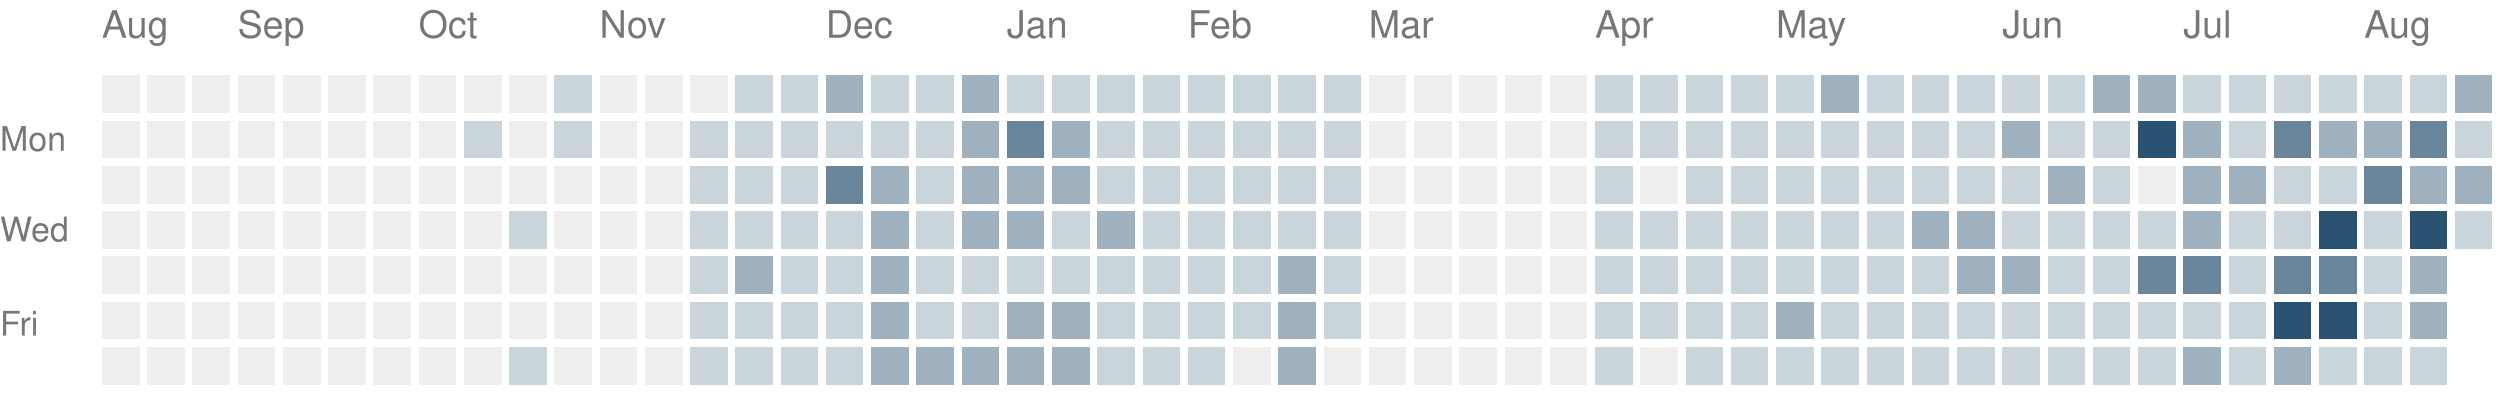
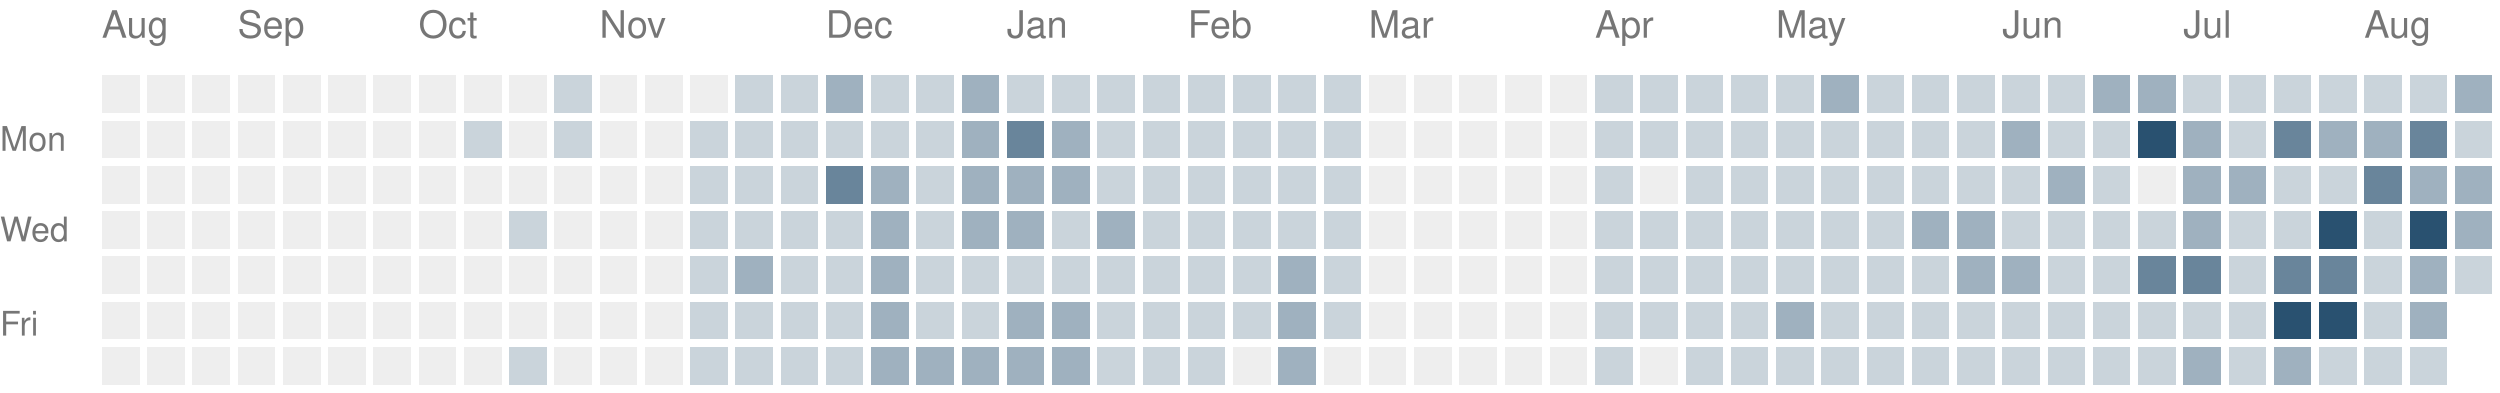
<svg xmlns="http://www.w3.org/2000/svg" version="1.1" width="663" height="104">
  <rect style="fill:#eeeeee;shape-rendering:crispedges" data-score="0" data-date="2025-08-17" x="27" y="20" width="10" height="10" />
  <rect style="fill:#eeeeee;shape-rendering:crispedges" data-score="0" data-date="2025-08-24" x="39" y="20" width="10" height="10" />
  <rect style="fill:#eeeeee;shape-rendering:crispedges" data-score="0" data-date="2025-08-31" x="51" y="20" width="10" height="10" />
  <rect style="fill:#eeeeee;shape-rendering:crispedges" data-score="0" data-date="2025-09-07" x="63" y="20" width="10" height="10" />
  <rect style="fill:#eeeeee;shape-rendering:crispedges" data-score="0" data-date="2025-09-14" x="75" y="20" width="10" height="10" />
  <rect style="fill:#eeeeee;shape-rendering:crispedges" data-score="0" data-date="2025-09-21" x="87" y="20" width="10" height="10" />
  <rect style="fill:#eeeeee;shape-rendering:crispedges" data-score="0" data-date="2025-09-28" x="99" y="20" width="10" height="10" />
  <rect style="fill:#eeeeee;shape-rendering:crispedges" data-score="0" data-date="2025-10-05" x="111" y="20" width="10" height="10" />
  <rect style="fill:#eeeeee;shape-rendering:crispedges" data-score="0" data-date="2025-10-12" x="123" y="20" width="10" height="10" />
  <rect style="fill:#eeeeee;shape-rendering:crispedges" data-score="0" data-date="2025-10-19" x="135" y="20" width="10" height="10" />
  <rect style="fill:#cad4db;shape-rendering:crispedges" data-score="1" data-date="2025-10-26" x="147" y="20" width="10" height="10" />
  <rect style="fill:#eeeeee;shape-rendering:crispedges" data-score="0" data-date="2025-11-02" x="159" y="20" width="10" height="10" />
  <rect style="fill:#eeeeee;shape-rendering:crispedges" data-score="0" data-date="2025-11-09" x="171" y="20" width="10" height="10" />
  <rect style="fill:#eeeeee;shape-rendering:crispedges" data-score="0" data-date="2025-11-16" x="183" y="20" width="10" height="10" />
  <rect style="fill:#cad4db;shape-rendering:crispedges" data-score="1" data-date="2025-11-23" x="195" y="20" width="10" height="10" />
  <rect style="fill:#cad4db;shape-rendering:crispedges" data-score="1" data-date="2025-11-30" x="207" y="20" width="10" height="10" />
  <rect style="fill:#9fb1bf;shape-rendering:crispedges" data-score="2" data-date="2025-12-07" x="219" y="20" width="10" height="10" />
  <rect style="fill:#cad4db;shape-rendering:crispedges" data-score="1" data-date="2025-12-14" x="231" y="20" width="10" height="10" />
  <rect style="fill:#cad4db;shape-rendering:crispedges" data-score="1" data-date="2025-12-21" x="243" y="20" width="10" height="10" />
  <rect style="fill:#9fb1bf;shape-rendering:crispedges" data-score="2" data-date="2025-12-28" x="255" y="20" width="10" height="10" />
  <rect style="fill:#cad4db;shape-rendering:crispedges" data-score="1" data-date="2026-01-04" x="267" y="20" width="10" height="10" />
  <rect style="fill:#cad4db;shape-rendering:crispedges" data-score="1" data-date="2026-01-11" x="279" y="20" width="10" height="10" />
  <rect style="fill:#cad4db;shape-rendering:crispedges" data-score="1" data-date="2026-01-18" x="291" y="20" width="10" height="10" />
  <rect style="fill:#cad4db;shape-rendering:crispedges" data-score="1" data-date="2026-01-25" x="303" y="20" width="10" height="10" />
  <rect style="fill:#cad4db;shape-rendering:crispedges" data-score="1" data-date="2026-02-01" x="315" y="20" width="10" height="10" />
  <rect style="fill:#cad4db;shape-rendering:crispedges" data-score="1" data-date="2026-02-08" x="327" y="20" width="10" height="10" />
  <rect style="fill:#cad4db;shape-rendering:crispedges" data-score="1" data-date="2026-02-15" x="339" y="20" width="10" height="10" />
  <rect style="fill:#cad4db;shape-rendering:crispedges" data-score="1" data-date="2026-02-22" x="351" y="20" width="10" height="10" />
  <rect style="fill:#eeeeee;shape-rendering:crispedges" data-score="0" data-date="2026-03-01" x="363" y="20" width="10" height="10" />
  <rect style="fill:#eeeeee;shape-rendering:crispedges" data-score="0" data-date="2026-03-08" x="375" y="20" width="10" height="10" />
  <rect style="fill:#eeeeee;shape-rendering:crispedges" data-score="0" data-date="2026-03-15" x="387" y="20" width="10" height="10" />
  <rect style="fill:#eeeeee;shape-rendering:crispedges" data-score="0" data-date="2026-03-22" x="399" y="20" width="10" height="10" />
  <rect style="fill:#eeeeee;shape-rendering:crispedges" data-score="0" data-date="2026-03-29" x="411" y="20" width="10" height="10" />
  <rect style="fill:#cad4db;shape-rendering:crispedges" data-score="1" data-date="2026-04-05" x="423" y="20" width="10" height="10" />
  <rect style="fill:#cad4db;shape-rendering:crispedges" data-score="1" data-date="2026-04-12" x="435" y="20" width="10" height="10" />
  <rect style="fill:#cad4db;shape-rendering:crispedges" data-score="1" data-date="2026-04-19" x="447" y="20" width="10" height="10" />
  <rect style="fill:#cad4db;shape-rendering:crispedges" data-score="1" data-date="2026-04-26" x="459" y="20" width="10" height="10" />
  <rect style="fill:#cad4db;shape-rendering:crispedges" data-score="1" data-date="2026-05-03" x="471" y="20" width="10" height="10" />
  <rect style="fill:#9fb1bf;shape-rendering:crispedges" data-score="2" data-date="2026-05-10" x="483" y="20" width="10" height="10" />
  <rect style="fill:#cad4db;shape-rendering:crispedges" data-score="1" data-date="2026-05-17" x="495" y="20" width="10" height="10" />
  <rect style="fill:#cad4db;shape-rendering:crispedges" data-score="1" data-date="2026-05-24" x="507" y="20" width="10" height="10" />
  <rect style="fill:#cad4db;shape-rendering:crispedges" data-score="1" data-date="2026-05-31" x="519" y="20" width="10" height="10" />
  <rect style="fill:#cad4db;shape-rendering:crispedges" data-score="1" data-date="2026-06-07" x="531" y="20" width="10" height="10" />
  <rect style="fill:#cad4db;shape-rendering:crispedges" data-score="1" data-date="2026-06-14" x="543" y="20" width="10" height="10" />
  <rect style="fill:#9fb1bf;shape-rendering:crispedges" data-score="2" data-date="2026-06-21" x="555" y="20" width="10" height="10" />
  <rect style="fill:#9fb1bf;shape-rendering:crispedges" data-score="2" data-date="2026-06-28" x="567" y="20" width="10" height="10" />
  <rect style="fill:#cad4db;shape-rendering:crispedges" data-score="1" data-date="2026-07-05" x="579" y="20" width="10" height="10" />
  <rect style="fill:#cad4db;shape-rendering:crispedges" data-score="1" data-date="2026-07-12" x="591" y="20" width="10" height="10" />
  <rect style="fill:#cad4db;shape-rendering:crispedges" data-score="1" data-date="2026-07-19" x="603" y="20" width="10" height="10" />
  <rect style="fill:#cad4db;shape-rendering:crispedges" data-score="1" data-date="2026-07-26" x="615" y="20" width="10" height="10" />
  <rect style="fill:#cad4db;shape-rendering:crispedges" data-score="1" data-date="2026-08-02" x="627" y="20" width="10" height="10" />
  <rect style="fill:#cad4db;shape-rendering:crispedges" data-score="1" data-date="2026-08-09" x="639" y="20" width="10" height="10" />
  <rect style="fill:#9fb1bf;shape-rendering:crispedges" data-score="2" data-date="2026-08-16" x="651" y="20" width="10" height="10" />
  <rect style="fill:#eeeeee;shape-rendering:crispedges" data-score="0" data-date="2025-08-18" x="27" y="32" width="10" height="10" />
  <rect style="fill:#eeeeee;shape-rendering:crispedges" data-score="0" data-date="2025-08-25" x="39" y="32" width="10" height="10" />
  <rect style="fill:#eeeeee;shape-rendering:crispedges" data-score="0" data-date="2025-09-01" x="51" y="32" width="10" height="10" />
  <rect style="fill:#eeeeee;shape-rendering:crispedges" data-score="0" data-date="2025-09-08" x="63" y="32" width="10" height="10" />
  <rect style="fill:#eeeeee;shape-rendering:crispedges" data-score="0" data-date="2025-09-15" x="75" y="32" width="10" height="10" />
  <rect style="fill:#eeeeee;shape-rendering:crispedges" data-score="0" data-date="2025-09-22" x="87" y="32" width="10" height="10" />
  <rect style="fill:#eeeeee;shape-rendering:crispedges" data-score="0" data-date="2025-09-29" x="99" y="32" width="10" height="10" />
  <rect style="fill:#eeeeee;shape-rendering:crispedges" data-score="0" data-date="2025-10-06" x="111" y="32" width="10" height="10" />
  <rect style="fill:#cad4db;shape-rendering:crispedges" data-score="1" data-date="2025-10-13" x="123" y="32" width="10" height="10" />
  <rect style="fill:#eeeeee;shape-rendering:crispedges" data-score="0" data-date="2025-10-20" x="135" y="32" width="10" height="10" />
  <rect style="fill:#cad4db;shape-rendering:crispedges" data-score="1" data-date="2025-10-27" x="147" y="32" width="10" height="10" />
  <rect style="fill:#eeeeee;shape-rendering:crispedges" data-score="0" data-date="2025-11-03" x="159" y="32" width="10" height="10" />
  <rect style="fill:#eeeeee;shape-rendering:crispedges" data-score="0" data-date="2025-11-10" x="171" y="32" width="10" height="10" />
  <rect style="fill:#cad4db;shape-rendering:crispedges" data-score="1" data-date="2025-11-17" x="183" y="32" width="10" height="10" />
  <rect style="fill:#cad4db;shape-rendering:crispedges" data-score="1" data-date="2025-11-24" x="195" y="32" width="10" height="10" />
  <rect style="fill:#cad4db;shape-rendering:crispedges" data-score="1" data-date="2025-12-01" x="207" y="32" width="10" height="10" />
  <rect style="fill:#cad4db;shape-rendering:crispedges" data-score="1" data-date="2025-12-08" x="219" y="32" width="10" height="10" />
  <rect style="fill:#cad4db;shape-rendering:crispedges" data-score="1" data-date="2025-12-15" x="231" y="32" width="10" height="10" />
  <rect style="fill:#cad4db;shape-rendering:crispedges" data-score="1" data-date="2025-12-22" x="243" y="32" width="10" height="10" />
  <rect style="fill:#9fb1bf;shape-rendering:crispedges" data-score="2" data-date="2025-12-29" x="255" y="32" width="10" height="10" />
  <rect style="fill:#69859b;shape-rendering:crispedges" data-score="3" data-date="2026-01-05" x="267" y="32" width="10" height="10" />
  <rect style="fill:#9fb1bf;shape-rendering:crispedges" data-score="2" data-date="2026-01-12" x="279" y="32" width="10" height="10" />
  <rect style="fill:#cad4db;shape-rendering:crispedges" data-score="1" data-date="2026-01-19" x="291" y="32" width="10" height="10" />
  <rect style="fill:#cad4db;shape-rendering:crispedges" data-score="1" data-date="2026-01-26" x="303" y="32" width="10" height="10" />
  <rect style="fill:#cad4db;shape-rendering:crispedges" data-score="1" data-date="2026-02-02" x="315" y="32" width="10" height="10" />
  <rect style="fill:#cad4db;shape-rendering:crispedges" data-score="1" data-date="2026-02-09" x="327" y="32" width="10" height="10" />
  <rect style="fill:#cad4db;shape-rendering:crispedges" data-score="1" data-date="2026-02-16" x="339" y="32" width="10" height="10" />
  <rect style="fill:#cad4db;shape-rendering:crispedges" data-score="1" data-date="2026-02-23" x="351" y="32" width="10" height="10" />
  <rect style="fill:#eeeeee;shape-rendering:crispedges" data-score="0" data-date="2026-03-02" x="363" y="32" width="10" height="10" />
  <rect style="fill:#eeeeee;shape-rendering:crispedges" data-score="0" data-date="2026-03-09" x="375" y="32" width="10" height="10" />
  <rect style="fill:#eeeeee;shape-rendering:crispedges" data-score="0" data-date="2026-03-16" x="387" y="32" width="10" height="10" />
  <rect style="fill:#eeeeee;shape-rendering:crispedges" data-score="0" data-date="2026-03-23" x="399" y="32" width="10" height="10" />
  <rect style="fill:#eeeeee;shape-rendering:crispedges" data-score="0" data-date="2026-03-30" x="411" y="32" width="10" height="10" />
  <rect style="fill:#cad4db;shape-rendering:crispedges" data-score="1" data-date="2026-04-06" x="423" y="32" width="10" height="10" />
  <rect style="fill:#cad4db;shape-rendering:crispedges" data-score="1" data-date="2026-04-13" x="435" y="32" width="10" height="10" />
  <rect style="fill:#cad4db;shape-rendering:crispedges" data-score="1" data-date="2026-04-20" x="447" y="32" width="10" height="10" />
  <rect style="fill:#cad4db;shape-rendering:crispedges" data-score="1" data-date="2026-04-27" x="459" y="32" width="10" height="10" />
  <rect style="fill:#cad4db;shape-rendering:crispedges" data-score="1" data-date="2026-05-04" x="471" y="32" width="10" height="10" />
  <rect style="fill:#cad4db;shape-rendering:crispedges" data-score="1" data-date="2026-05-11" x="483" y="32" width="10" height="10" />
  <rect style="fill:#cad4db;shape-rendering:crispedges" data-score="1" data-date="2026-05-18" x="495" y="32" width="10" height="10" />
  <rect style="fill:#cad4db;shape-rendering:crispedges" data-score="1" data-date="2026-05-25" x="507" y="32" width="10" height="10" />
  <rect style="fill:#cad4db;shape-rendering:crispedges" data-score="1" data-date="2026-06-01" x="519" y="32" width="10" height="10" />
  <rect style="fill:#9fb1bf;shape-rendering:crispedges" data-score="2" data-date="2026-06-08" x="531" y="32" width="10" height="10" />
  <rect style="fill:#cad4db;shape-rendering:crispedges" data-score="1" data-date="2026-06-15" x="543" y="32" width="10" height="10" />
  <rect style="fill:#cad4db;shape-rendering:crispedges" data-score="1" data-date="2026-06-22" x="555" y="32" width="10" height="10" />
  <rect style="fill:#295170;shape-rendering:crispedges" data-score="4" data-date="2026-06-29" x="567" y="32" width="10" height="10" />
  <rect style="fill:#9fb1bf;shape-rendering:crispedges" data-score="2" data-date="2026-07-06" x="579" y="32" width="10" height="10" />
  <rect style="fill:#cad4db;shape-rendering:crispedges" data-score="1" data-date="2026-07-13" x="591" y="32" width="10" height="10" />
  <rect style="fill:#69859b;shape-rendering:crispedges" data-score="3" data-date="2026-07-20" x="603" y="32" width="10" height="10" />
  <rect style="fill:#9fb1bf;shape-rendering:crispedges" data-score="2" data-date="2026-07-27" x="615" y="32" width="10" height="10" />
  <rect style="fill:#9fb1bf;shape-rendering:crispedges" data-score="2" data-date="2026-08-03" x="627" y="32" width="10" height="10" />
  <rect style="fill:#69859b;shape-rendering:crispedges" data-score="3" data-date="2026-08-10" x="639" y="32" width="10" height="10" />
  <rect style="fill:#cad4db;shape-rendering:crispedges" data-score="1" data-date="2026-08-17" x="651" y="32" width="10" height="10" />
  <rect style="fill:#eeeeee;shape-rendering:crispedges" data-score="0" data-date="2025-08-19" x="27" y="44" width="10" height="10" />
  <rect style="fill:#eeeeee;shape-rendering:crispedges" data-score="0" data-date="2025-08-26" x="39" y="44" width="10" height="10" />
  <rect style="fill:#eeeeee;shape-rendering:crispedges" data-score="0" data-date="2025-09-02" x="51" y="44" width="10" height="10" />
  <rect style="fill:#eeeeee;shape-rendering:crispedges" data-score="0" data-date="2025-09-09" x="63" y="44" width="10" height="10" />
  <rect style="fill:#eeeeee;shape-rendering:crispedges" data-score="0" data-date="2025-09-16" x="75" y="44" width="10" height="10" />
  <rect style="fill:#eeeeee;shape-rendering:crispedges" data-score="0" data-date="2025-09-23" x="87" y="44" width="10" height="10" />
  <rect style="fill:#eeeeee;shape-rendering:crispedges" data-score="0" data-date="2025-09-30" x="99" y="44" width="10" height="10" />
  <rect style="fill:#eeeeee;shape-rendering:crispedges" data-score="0" data-date="2025-10-07" x="111" y="44" width="10" height="10" />
  <rect style="fill:#eeeeee;shape-rendering:crispedges" data-score="0" data-date="2025-10-14" x="123" y="44" width="10" height="10" />
  <rect style="fill:#eeeeee;shape-rendering:crispedges" data-score="0" data-date="2025-10-21" x="135" y="44" width="10" height="10" />
  <rect style="fill:#eeeeee;shape-rendering:crispedges" data-score="0" data-date="2025-10-28" x="147" y="44" width="10" height="10" />
  <rect style="fill:#eeeeee;shape-rendering:crispedges" data-score="0" data-date="2025-11-04" x="159" y="44" width="10" height="10" />
  <rect style="fill:#eeeeee;shape-rendering:crispedges" data-score="0" data-date="2025-11-11" x="171" y="44" width="10" height="10" />
  <rect style="fill:#cad4db;shape-rendering:crispedges" data-score="1" data-date="2025-11-18" x="183" y="44" width="10" height="10" />
  <rect style="fill:#cad4db;shape-rendering:crispedges" data-score="1" data-date="2025-11-25" x="195" y="44" width="10" height="10" />
  <rect style="fill:#cad4db;shape-rendering:crispedges" data-score="1" data-date="2025-12-02" x="207" y="44" width="10" height="10" />
  <rect style="fill:#69859b;shape-rendering:crispedges" data-score="3" data-date="2025-12-09" x="219" y="44" width="10" height="10" />
  <rect style="fill:#9fb1bf;shape-rendering:crispedges" data-score="2" data-date="2025-12-16" x="231" y="44" width="10" height="10" />
  <rect style="fill:#cad4db;shape-rendering:crispedges" data-score="1" data-date="2025-12-23" x="243" y="44" width="10" height="10" />
  <rect style="fill:#9fb1bf;shape-rendering:crispedges" data-score="2" data-date="2025-12-30" x="255" y="44" width="10" height="10" />
  <rect style="fill:#9fb1bf;shape-rendering:crispedges" data-score="2" data-date="2026-01-06" x="267" y="44" width="10" height="10" />
  <rect style="fill:#9fb1bf;shape-rendering:crispedges" data-score="2" data-date="2026-01-13" x="279" y="44" width="10" height="10" />
  <rect style="fill:#cad4db;shape-rendering:crispedges" data-score="1" data-date="2026-01-20" x="291" y="44" width="10" height="10" />
  <rect style="fill:#cad4db;shape-rendering:crispedges" data-score="1" data-date="2026-01-27" x="303" y="44" width="10" height="10" />
  <rect style="fill:#cad4db;shape-rendering:crispedges" data-score="1" data-date="2026-02-03" x="315" y="44" width="10" height="10" />
  <rect style="fill:#cad4db;shape-rendering:crispedges" data-score="1" data-date="2026-02-10" x="327" y="44" width="10" height="10" />
  <rect style="fill:#cad4db;shape-rendering:crispedges" data-score="1" data-date="2026-02-17" x="339" y="44" width="10" height="10" />
  <rect style="fill:#cad4db;shape-rendering:crispedges" data-score="1" data-date="2026-02-24" x="351" y="44" width="10" height="10" />
  <rect style="fill:#eeeeee;shape-rendering:crispedges" data-score="0" data-date="2026-03-03" x="363" y="44" width="10" height="10" />
  <rect style="fill:#eeeeee;shape-rendering:crispedges" data-score="0" data-date="2026-03-10" x="375" y="44" width="10" height="10" />
  <rect style="fill:#eeeeee;shape-rendering:crispedges" data-score="0" data-date="2026-03-17" x="387" y="44" width="10" height="10" />
  <rect style="fill:#eeeeee;shape-rendering:crispedges" data-score="0" data-date="2026-03-24" x="399" y="44" width="10" height="10" />
  <rect style="fill:#eeeeee;shape-rendering:crispedges" data-score="0" data-date="2026-03-31" x="411" y="44" width="10" height="10" />
  <rect style="fill:#cad4db;shape-rendering:crispedges" data-score="1" data-date="2026-04-07" x="423" y="44" width="10" height="10" />
  <rect style="fill:#eeeeee;shape-rendering:crispedges" data-score="0" data-date="2026-04-14" x="435" y="44" width="10" height="10" />
  <rect style="fill:#cad4db;shape-rendering:crispedges" data-score="1" data-date="2026-04-21" x="447" y="44" width="10" height="10" />
  <rect style="fill:#cad4db;shape-rendering:crispedges" data-score="1" data-date="2026-04-28" x="459" y="44" width="10" height="10" />
  <rect style="fill:#cad4db;shape-rendering:crispedges" data-score="1" data-date="2026-05-05" x="471" y="44" width="10" height="10" />
  <rect style="fill:#cad4db;shape-rendering:crispedges" data-score="1" data-date="2026-05-12" x="483" y="44" width="10" height="10" />
  <rect style="fill:#cad4db;shape-rendering:crispedges" data-score="1" data-date="2026-05-19" x="495" y="44" width="10" height="10" />
  <rect style="fill:#cad4db;shape-rendering:crispedges" data-score="1" data-date="2026-05-26" x="507" y="44" width="10" height="10" />
  <rect style="fill:#cad4db;shape-rendering:crispedges" data-score="1" data-date="2026-06-02" x="519" y="44" width="10" height="10" />
  <rect style="fill:#cad4db;shape-rendering:crispedges" data-score="1" data-date="2026-06-09" x="531" y="44" width="10" height="10" />
  <rect style="fill:#9fb1bf;shape-rendering:crispedges" data-score="2" data-date="2026-06-16" x="543" y="44" width="10" height="10" />
  <rect style="fill:#cad4db;shape-rendering:crispedges" data-score="1" data-date="2026-06-23" x="555" y="44" width="10" height="10" />
  <rect style="fill:#eeeeee;shape-rendering:crispedges" data-score="0" data-date="2026-06-30" x="567" y="44" width="10" height="10" />
  <rect style="fill:#9fb1bf;shape-rendering:crispedges" data-score="2" data-date="2026-07-07" x="579" y="44" width="10" height="10" />
  <rect style="fill:#9fb1bf;shape-rendering:crispedges" data-score="2" data-date="2026-07-14" x="591" y="44" width="10" height="10" />
  <rect style="fill:#cad4db;shape-rendering:crispedges" data-score="1" data-date="2026-07-21" x="603" y="44" width="10" height="10" />
  <rect style="fill:#cad4db;shape-rendering:crispedges" data-score="1" data-date="2026-07-28" x="615" y="44" width="10" height="10" />
  <rect style="fill:#69859b;shape-rendering:crispedges" data-score="3" data-date="2026-08-04" x="627" y="44" width="10" height="10" />
  <rect style="fill:#9fb1bf;shape-rendering:crispedges" data-score="2" data-date="2026-08-11" x="639" y="44" width="10" height="10" />
  <rect style="fill:#9fb1bf;shape-rendering:crispedges" data-score="2" data-date="2026-08-18" x="651" y="44" width="10" height="10" />
  <rect style="fill:#eeeeee;shape-rendering:crispedges" data-score="0" data-date="2025-08-20" x="27" y="56" width="10" height="10" />
  <rect style="fill:#eeeeee;shape-rendering:crispedges" data-score="0" data-date="2025-08-27" x="39" y="56" width="10" height="10" />
  <rect style="fill:#eeeeee;shape-rendering:crispedges" data-score="0" data-date="2025-09-03" x="51" y="56" width="10" height="10" />
  <rect style="fill:#eeeeee;shape-rendering:crispedges" data-score="0" data-date="2025-09-10" x="63" y="56" width="10" height="10" />
  <rect style="fill:#eeeeee;shape-rendering:crispedges" data-score="0" data-date="2025-09-17" x="75" y="56" width="10" height="10" />
  <rect style="fill:#eeeeee;shape-rendering:crispedges" data-score="0" data-date="2025-09-24" x="87" y="56" width="10" height="10" />
  <rect style="fill:#eeeeee;shape-rendering:crispedges" data-score="0" data-date="2025-10-01" x="99" y="56" width="10" height="10" />
  <rect style="fill:#eeeeee;shape-rendering:crispedges" data-score="0" data-date="2025-10-08" x="111" y="56" width="10" height="10" />
  <rect style="fill:#eeeeee;shape-rendering:crispedges" data-score="0" data-date="2025-10-15" x="123" y="56" width="10" height="10" />
  <rect style="fill:#cad4db;shape-rendering:crispedges" data-score="1" data-date="2025-10-22" x="135" y="56" width="10" height="10" />
  <rect style="fill:#eeeeee;shape-rendering:crispedges" data-score="0" data-date="2025-10-29" x="147" y="56" width="10" height="10" />
  <rect style="fill:#eeeeee;shape-rendering:crispedges" data-score="0" data-date="2025-11-05" x="159" y="56" width="10" height="10" />
  <rect style="fill:#eeeeee;shape-rendering:crispedges" data-score="0" data-date="2025-11-12" x="171" y="56" width="10" height="10" />
  <rect style="fill:#cad4db;shape-rendering:crispedges" data-score="1" data-date="2025-11-19" x="183" y="56" width="10" height="10" />
  <rect style="fill:#cad4db;shape-rendering:crispedges" data-score="1" data-date="2025-11-26" x="195" y="56" width="10" height="10" />
  <rect style="fill:#cad4db;shape-rendering:crispedges" data-score="1" data-date="2025-12-03" x="207" y="56" width="10" height="10" />
  <rect style="fill:#cad4db;shape-rendering:crispedges" data-score="1" data-date="2025-12-10" x="219" y="56" width="10" height="10" />
  <rect style="fill:#9fb1bf;shape-rendering:crispedges" data-score="2" data-date="2025-12-17" x="231" y="56" width="10" height="10" />
  <rect style="fill:#cad4db;shape-rendering:crispedges" data-score="1" data-date="2025-12-24" x="243" y="56" width="10" height="10" />
  <rect style="fill:#9fb1bf;shape-rendering:crispedges" data-score="2" data-date="2025-12-31" x="255" y="56" width="10" height="10" />
  <rect style="fill:#9fb1bf;shape-rendering:crispedges" data-score="2" data-date="2026-01-07" x="267" y="56" width="10" height="10" />
  <rect style="fill:#cad4db;shape-rendering:crispedges" data-score="1" data-date="2026-01-14" x="279" y="56" width="10" height="10" />
  <rect style="fill:#9fb1bf;shape-rendering:crispedges" data-score="2" data-date="2026-01-21" x="291" y="56" width="10" height="10" />
  <rect style="fill:#cad4db;shape-rendering:crispedges" data-score="1" data-date="2026-01-28" x="303" y="56" width="10" height="10" />
  <rect style="fill:#cad4db;shape-rendering:crispedges" data-score="1" data-date="2026-02-04" x="315" y="56" width="10" height="10" />
  <rect style="fill:#cad4db;shape-rendering:crispedges" data-score="1" data-date="2026-02-11" x="327" y="56" width="10" height="10" />
  <rect style="fill:#cad4db;shape-rendering:crispedges" data-score="1" data-date="2026-02-18" x="339" y="56" width="10" height="10" />
  <rect style="fill:#cad4db;shape-rendering:crispedges" data-score="1" data-date="2026-02-25" x="351" y="56" width="10" height="10" />
  <rect style="fill:#eeeeee;shape-rendering:crispedges" data-score="0" data-date="2026-03-04" x="363" y="56" width="10" height="10" />
  <rect style="fill:#eeeeee;shape-rendering:crispedges" data-score="0" data-date="2026-03-11" x="375" y="56" width="10" height="10" />
  <rect style="fill:#eeeeee;shape-rendering:crispedges" data-score="0" data-date="2026-03-18" x="387" y="56" width="10" height="10" />
  <rect style="fill:#eeeeee;shape-rendering:crispedges" data-score="0" data-date="2026-03-25" x="399" y="56" width="10" height="10" />
  <rect style="fill:#eeeeee;shape-rendering:crispedges" data-score="0" data-date="2026-04-01" x="411" y="56" width="10" height="10" />
  <rect style="fill:#cad4db;shape-rendering:crispedges" data-score="1" data-date="2026-04-08" x="423" y="56" width="10" height="10" />
  <rect style="fill:#cad4db;shape-rendering:crispedges" data-score="1" data-date="2026-04-15" x="435" y="56" width="10" height="10" />
  <rect style="fill:#cad4db;shape-rendering:crispedges" data-score="1" data-date="2026-04-22" x="447" y="56" width="10" height="10" />
  <rect style="fill:#cad4db;shape-rendering:crispedges" data-score="1" data-date="2026-04-29" x="459" y="56" width="10" height="10" />
  <rect style="fill:#cad4db;shape-rendering:crispedges" data-score="1" data-date="2026-05-06" x="471" y="56" width="10" height="10" />
  <rect style="fill:#cad4db;shape-rendering:crispedges" data-score="1" data-date="2026-05-13" x="483" y="56" width="10" height="10" />
  <rect style="fill:#cad4db;shape-rendering:crispedges" data-score="1" data-date="2026-05-20" x="495" y="56" width="10" height="10" />
  <rect style="fill:#9fb1bf;shape-rendering:crispedges" data-score="2" data-date="2026-05-27" x="507" y="56" width="10" height="10" />
  <rect style="fill:#9fb1bf;shape-rendering:crispedges" data-score="2" data-date="2026-06-03" x="519" y="56" width="10" height="10" />
  <rect style="fill:#cad4db;shape-rendering:crispedges" data-score="1" data-date="2026-06-10" x="531" y="56" width="10" height="10" />
  <rect style="fill:#cad4db;shape-rendering:crispedges" data-score="1" data-date="2026-06-17" x="543" y="56" width="10" height="10" />
  <rect style="fill:#cad4db;shape-rendering:crispedges" data-score="1" data-date="2026-06-24" x="555" y="56" width="10" height="10" />
  <rect style="fill:#cad4db;shape-rendering:crispedges" data-score="1" data-date="2026-07-01" x="567" y="56" width="10" height="10" />
  <rect style="fill:#9fb1bf;shape-rendering:crispedges" data-score="2" data-date="2026-07-08" x="579" y="56" width="10" height="10" />
  <rect style="fill:#cad4db;shape-rendering:crispedges" data-score="1" data-date="2026-07-15" x="591" y="56" width="10" height="10" />
  <rect style="fill:#cad4db;shape-rendering:crispedges" data-score="1" data-date="2026-07-22" x="603" y="56" width="10" height="10" />
  <rect style="fill:#295170;shape-rendering:crispedges" data-score="4" data-date="2026-07-29" x="615" y="56" width="10" height="10" />
  <rect style="fill:#cad4db;shape-rendering:crispedges" data-score="1" data-date="2026-08-05" x="627" y="56" width="10" height="10" />
  <rect style="fill:#295170;shape-rendering:crispedges" data-score="4" data-date="2026-08-12" x="639" y="56" width="10" height="10" />
-   <rect style="fill:#cad4db;shape-rendering:crispedges" data-score="1" data-date="2026-08-19" x="651" y="56" width="10" height="10" />
+   <rect style="fill:#9fb1bf;shape-rendering:crispedges" data-score="2" data-date="2026-08-19" x="651" y="56" width="10" height="10" />
  <rect style="fill:#eeeeee;shape-rendering:crispedges" data-score="0" data-date="2025-08-21" x="27" y="68" width="10" height="10" />
  <rect style="fill:#eeeeee;shape-rendering:crispedges" data-score="0" data-date="2025-08-28" x="39" y="68" width="10" height="10" />
  <rect style="fill:#eeeeee;shape-rendering:crispedges" data-score="0" data-date="2025-09-04" x="51" y="68" width="10" height="10" />
  <rect style="fill:#eeeeee;shape-rendering:crispedges" data-score="0" data-date="2025-09-11" x="63" y="68" width="10" height="10" />
  <rect style="fill:#eeeeee;shape-rendering:crispedges" data-score="0" data-date="2025-09-18" x="75" y="68" width="10" height="10" />
  <rect style="fill:#eeeeee;shape-rendering:crispedges" data-score="0" data-date="2025-09-25" x="87" y="68" width="10" height="10" />
  <rect style="fill:#eeeeee;shape-rendering:crispedges" data-score="0" data-date="2025-10-02" x="99" y="68" width="10" height="10" />
  <rect style="fill:#eeeeee;shape-rendering:crispedges" data-score="0" data-date="2025-10-09" x="111" y="68" width="10" height="10" />
  <rect style="fill:#eeeeee;shape-rendering:crispedges" data-score="0" data-date="2025-10-16" x="123" y="68" width="10" height="10" />
  <rect style="fill:#eeeeee;shape-rendering:crispedges" data-score="0" data-date="2025-10-23" x="135" y="68" width="10" height="10" />
  <rect style="fill:#eeeeee;shape-rendering:crispedges" data-score="0" data-date="2025-10-30" x="147" y="68" width="10" height="10" />
  <rect style="fill:#eeeeee;shape-rendering:crispedges" data-score="0" data-date="2025-11-06" x="159" y="68" width="10" height="10" />
  <rect style="fill:#eeeeee;shape-rendering:crispedges" data-score="0" data-date="2025-11-13" x="171" y="68" width="10" height="10" />
  <rect style="fill:#cad4db;shape-rendering:crispedges" data-score="1" data-date="2025-11-20" x="183" y="68" width="10" height="10" />
  <rect style="fill:#9fb1bf;shape-rendering:crispedges" data-score="2" data-date="2025-11-27" x="195" y="68" width="10" height="10" />
  <rect style="fill:#cad4db;shape-rendering:crispedges" data-score="1" data-date="2025-12-04" x="207" y="68" width="10" height="10" />
  <rect style="fill:#cad4db;shape-rendering:crispedges" data-score="1" data-date="2025-12-11" x="219" y="68" width="10" height="10" />
  <rect style="fill:#9fb1bf;shape-rendering:crispedges" data-score="2" data-date="2025-12-18" x="231" y="68" width="10" height="10" />
  <rect style="fill:#cad4db;shape-rendering:crispedges" data-score="1" data-date="2025-12-25" x="243" y="68" width="10" height="10" />
  <rect style="fill:#cad4db;shape-rendering:crispedges" data-score="1" data-date="2026-01-01" x="255" y="68" width="10" height="10" />
  <rect style="fill:#cad4db;shape-rendering:crispedges" data-score="1" data-date="2026-01-08" x="267" y="68" width="10" height="10" />
  <rect style="fill:#cad4db;shape-rendering:crispedges" data-score="1" data-date="2026-01-15" x="279" y="68" width="10" height="10" />
  <rect style="fill:#cad4db;shape-rendering:crispedges" data-score="1" data-date="2026-01-22" x="291" y="68" width="10" height="10" />
  <rect style="fill:#cad4db;shape-rendering:crispedges" data-score="1" data-date="2026-01-29" x="303" y="68" width="10" height="10" />
  <rect style="fill:#cad4db;shape-rendering:crispedges" data-score="1" data-date="2026-02-05" x="315" y="68" width="10" height="10" />
  <rect style="fill:#cad4db;shape-rendering:crispedges" data-score="1" data-date="2026-02-12" x="327" y="68" width="10" height="10" />
  <rect style="fill:#9fb1bf;shape-rendering:crispedges" data-score="2" data-date="2026-02-19" x="339" y="68" width="10" height="10" />
  <rect style="fill:#cad4db;shape-rendering:crispedges" data-score="1" data-date="2026-02-26" x="351" y="68" width="10" height="10" />
  <rect style="fill:#eeeeee;shape-rendering:crispedges" data-score="0" data-date="2026-03-05" x="363" y="68" width="10" height="10" />
  <rect style="fill:#eeeeee;shape-rendering:crispedges" data-score="0" data-date="2026-03-12" x="375" y="68" width="10" height="10" />
  <rect style="fill:#eeeeee;shape-rendering:crispedges" data-score="0" data-date="2026-03-19" x="387" y="68" width="10" height="10" />
  <rect style="fill:#eeeeee;shape-rendering:crispedges" data-score="0" data-date="2026-03-26" x="399" y="68" width="10" height="10" />
  <rect style="fill:#eeeeee;shape-rendering:crispedges" data-score="0" data-date="2026-04-02" x="411" y="68" width="10" height="10" />
  <rect style="fill:#cad4db;shape-rendering:crispedges" data-score="1" data-date="2026-04-09" x="423" y="68" width="10" height="10" />
  <rect style="fill:#cad4db;shape-rendering:crispedges" data-score="1" data-date="2026-04-16" x="435" y="68" width="10" height="10" />
  <rect style="fill:#cad4db;shape-rendering:crispedges" data-score="1" data-date="2026-04-23" x="447" y="68" width="10" height="10" />
  <rect style="fill:#cad4db;shape-rendering:crispedges" data-score="1" data-date="2026-04-30" x="459" y="68" width="10" height="10" />
  <rect style="fill:#cad4db;shape-rendering:crispedges" data-score="1" data-date="2026-05-07" x="471" y="68" width="10" height="10" />
  <rect style="fill:#cad4db;shape-rendering:crispedges" data-score="1" data-date="2026-05-14" x="483" y="68" width="10" height="10" />
  <rect style="fill:#cad4db;shape-rendering:crispedges" data-score="1" data-date="2026-05-21" x="495" y="68" width="10" height="10" />
  <rect style="fill:#cad4db;shape-rendering:crispedges" data-score="1" data-date="2026-05-28" x="507" y="68" width="10" height="10" />
  <rect style="fill:#9fb1bf;shape-rendering:crispedges" data-score="2" data-date="2026-06-04" x="519" y="68" width="10" height="10" />
  <rect style="fill:#9fb1bf;shape-rendering:crispedges" data-score="2" data-date="2026-06-11" x="531" y="68" width="10" height="10" />
  <rect style="fill:#cad4db;shape-rendering:crispedges" data-score="1" data-date="2026-06-18" x="543" y="68" width="10" height="10" />
  <rect style="fill:#cad4db;shape-rendering:crispedges" data-score="1" data-date="2026-06-25" x="555" y="68" width="10" height="10" />
  <rect style="fill:#69859b;shape-rendering:crispedges" data-score="3" data-date="2026-07-02" x="567" y="68" width="10" height="10" />
  <rect style="fill:#69859b;shape-rendering:crispedges" data-score="3" data-date="2026-07-09" x="579" y="68" width="10" height="10" />
  <rect style="fill:#cad4db;shape-rendering:crispedges" data-score="1" data-date="2026-07-16" x="591" y="68" width="10" height="10" />
  <rect style="fill:#69859b;shape-rendering:crispedges" data-score="3" data-date="2026-07-23" x="603" y="68" width="10" height="10" />
  <rect style="fill:#69859b;shape-rendering:crispedges" data-score="3" data-date="2026-07-30" x="615" y="68" width="10" height="10" />
  <rect style="fill:#cad4db;shape-rendering:crispedges" data-score="1" data-date="2026-08-06" x="627" y="68" width="10" height="10" />
  <rect style="fill:#9fb1bf;shape-rendering:crispedges" data-score="2" data-date="2026-08-13" x="639" y="68" width="10" height="10" />
+   <rect style="fill:#cad4db;shape-rendering:crispedges" data-score="1" data-date="2026-08-20" x="651" y="68" width="10" height="10" />
  <rect style="fill:#eeeeee;shape-rendering:crispedges" data-score="0" data-date="2025-08-22" x="27" y="80" width="10" height="10" />
  <rect style="fill:#eeeeee;shape-rendering:crispedges" data-score="0" data-date="2025-08-29" x="39" y="80" width="10" height="10" />
  <rect style="fill:#eeeeee;shape-rendering:crispedges" data-score="0" data-date="2025-09-05" x="51" y="80" width="10" height="10" />
  <rect style="fill:#eeeeee;shape-rendering:crispedges" data-score="0" data-date="2025-09-12" x="63" y="80" width="10" height="10" />
  <rect style="fill:#eeeeee;shape-rendering:crispedges" data-score="0" data-date="2025-09-19" x="75" y="80" width="10" height="10" />
  <rect style="fill:#eeeeee;shape-rendering:crispedges" data-score="0" data-date="2025-09-26" x="87" y="80" width="10" height="10" />
  <rect style="fill:#eeeeee;shape-rendering:crispedges" data-score="0" data-date="2025-10-03" x="99" y="80" width="10" height="10" />
  <rect style="fill:#eeeeee;shape-rendering:crispedges" data-score="0" data-date="2025-10-10" x="111" y="80" width="10" height="10" />
  <rect style="fill:#eeeeee;shape-rendering:crispedges" data-score="0" data-date="2025-10-17" x="123" y="80" width="10" height="10" />
  <rect style="fill:#eeeeee;shape-rendering:crispedges" data-score="0" data-date="2025-10-24" x="135" y="80" width="10" height="10" />
  <rect style="fill:#eeeeee;shape-rendering:crispedges" data-score="0" data-date="2025-10-31" x="147" y="80" width="10" height="10" />
  <rect style="fill:#eeeeee;shape-rendering:crispedges" data-score="0" data-date="2025-11-07" x="159" y="80" width="10" height="10" />
  <rect style="fill:#eeeeee;shape-rendering:crispedges" data-score="0" data-date="2025-11-14" x="171" y="80" width="10" height="10" />
  <rect style="fill:#cad4db;shape-rendering:crispedges" data-score="1" data-date="2025-11-21" x="183" y="80" width="10" height="10" />
  <rect style="fill:#cad4db;shape-rendering:crispedges" data-score="1" data-date="2025-11-28" x="195" y="80" width="10" height="10" />
  <rect style="fill:#cad4db;shape-rendering:crispedges" data-score="1" data-date="2025-12-05" x="207" y="80" width="10" height="10" />
  <rect style="fill:#cad4db;shape-rendering:crispedges" data-score="1" data-date="2025-12-12" x="219" y="80" width="10" height="10" />
  <rect style="fill:#9fb1bf;shape-rendering:crispedges" data-score="2" data-date="2025-12-19" x="231" y="80" width="10" height="10" />
  <rect style="fill:#cad4db;shape-rendering:crispedges" data-score="1" data-date="2025-12-26" x="243" y="80" width="10" height="10" />
  <rect style="fill:#cad4db;shape-rendering:crispedges" data-score="1" data-date="2026-01-02" x="255" y="80" width="10" height="10" />
  <rect style="fill:#9fb1bf;shape-rendering:crispedges" data-score="2" data-date="2026-01-09" x="267" y="80" width="10" height="10" />
  <rect style="fill:#9fb1bf;shape-rendering:crispedges" data-score="2" data-date="2026-01-16" x="279" y="80" width="10" height="10" />
  <rect style="fill:#cad4db;shape-rendering:crispedges" data-score="1" data-date="2026-01-23" x="291" y="80" width="10" height="10" />
  <rect style="fill:#cad4db;shape-rendering:crispedges" data-score="1" data-date="2026-01-30" x="303" y="80" width="10" height="10" />
  <rect style="fill:#cad4db;shape-rendering:crispedges" data-score="1" data-date="2026-02-06" x="315" y="80" width="10" height="10" />
  <rect style="fill:#cad4db;shape-rendering:crispedges" data-score="1" data-date="2026-02-13" x="327" y="80" width="10" height="10" />
  <rect style="fill:#9fb1bf;shape-rendering:crispedges" data-score="2" data-date="2026-02-20" x="339" y="80" width="10" height="10" />
  <rect style="fill:#cad4db;shape-rendering:crispedges" data-score="1" data-date="2026-02-27" x="351" y="80" width="10" height="10" />
  <rect style="fill:#eeeeee;shape-rendering:crispedges" data-score="0" data-date="2026-03-06" x="363" y="80" width="10" height="10" />
  <rect style="fill:#eeeeee;shape-rendering:crispedges" data-score="0" data-date="2026-03-13" x="375" y="80" width="10" height="10" />
  <rect style="fill:#eeeeee;shape-rendering:crispedges" data-score="0" data-date="2026-03-20" x="387" y="80" width="10" height="10" />
  <rect style="fill:#eeeeee;shape-rendering:crispedges" data-score="0" data-date="2026-03-27" x="399" y="80" width="10" height="10" />
  <rect style="fill:#eeeeee;shape-rendering:crispedges" data-score="0" data-date="2026-04-03" x="411" y="80" width="10" height="10" />
  <rect style="fill:#cad4db;shape-rendering:crispedges" data-score="1" data-date="2026-04-10" x="423" y="80" width="10" height="10" />
  <rect style="fill:#cad4db;shape-rendering:crispedges" data-score="1" data-date="2026-04-17" x="435" y="80" width="10" height="10" />
  <rect style="fill:#cad4db;shape-rendering:crispedges" data-score="1" data-date="2026-04-24" x="447" y="80" width="10" height="10" />
  <rect style="fill:#cad4db;shape-rendering:crispedges" data-score="1" data-date="2026-05-01" x="459" y="80" width="10" height="10" />
  <rect style="fill:#9fb1bf;shape-rendering:crispedges" data-score="2" data-date="2026-05-08" x="471" y="80" width="10" height="10" />
  <rect style="fill:#cad4db;shape-rendering:crispedges" data-score="1" data-date="2026-05-15" x="483" y="80" width="10" height="10" />
  <rect style="fill:#cad4db;shape-rendering:crispedges" data-score="1" data-date="2026-05-22" x="495" y="80" width="10" height="10" />
  <rect style="fill:#cad4db;shape-rendering:crispedges" data-score="1" data-date="2026-05-29" x="507" y="80" width="10" height="10" />
  <rect style="fill:#cad4db;shape-rendering:crispedges" data-score="1" data-date="2026-06-05" x="519" y="80" width="10" height="10" />
  <rect style="fill:#cad4db;shape-rendering:crispedges" data-score="1" data-date="2026-06-12" x="531" y="80" width="10" height="10" />
  <rect style="fill:#cad4db;shape-rendering:crispedges" data-score="1" data-date="2026-06-19" x="543" y="80" width="10" height="10" />
  <rect style="fill:#cad4db;shape-rendering:crispedges" data-score="1" data-date="2026-06-26" x="555" y="80" width="10" height="10" />
  <rect style="fill:#cad4db;shape-rendering:crispedges" data-score="1" data-date="2026-07-03" x="567" y="80" width="10" height="10" />
  <rect style="fill:#cad4db;shape-rendering:crispedges" data-score="1" data-date="2026-07-10" x="579" y="80" width="10" height="10" />
  <rect style="fill:#cad4db;shape-rendering:crispedges" data-score="1" data-date="2026-07-17" x="591" y="80" width="10" height="10" />
  <rect style="fill:#295170;shape-rendering:crispedges" data-score="4" data-date="2026-07-24" x="603" y="80" width="10" height="10" />
  <rect style="fill:#295170;shape-rendering:crispedges" data-score="4" data-date="2026-07-31" x="615" y="80" width="10" height="10" />
  <rect style="fill:#cad4db;shape-rendering:crispedges" data-score="1" data-date="2026-08-07" x="627" y="80" width="10" height="10" />
  <rect style="fill:#9fb1bf;shape-rendering:crispedges" data-score="2" data-date="2026-08-14" x="639" y="80" width="10" height="10" />
  <rect style="fill:#eeeeee;shape-rendering:crispedges" data-score="0" data-date="2025-08-23" x="27" y="92" width="10" height="10" />
  <rect style="fill:#eeeeee;shape-rendering:crispedges" data-score="0" data-date="2025-08-30" x="39" y="92" width="10" height="10" />
  <rect style="fill:#eeeeee;shape-rendering:crispedges" data-score="0" data-date="2025-09-06" x="51" y="92" width="10" height="10" />
  <rect style="fill:#eeeeee;shape-rendering:crispedges" data-score="0" data-date="2025-09-13" x="63" y="92" width="10" height="10" />
  <rect style="fill:#eeeeee;shape-rendering:crispedges" data-score="0" data-date="2025-09-20" x="75" y="92" width="10" height="10" />
  <rect style="fill:#eeeeee;shape-rendering:crispedges" data-score="0" data-date="2025-09-27" x="87" y="92" width="10" height="10" />
  <rect style="fill:#eeeeee;shape-rendering:crispedges" data-score="0" data-date="2025-10-04" x="99" y="92" width="10" height="10" />
  <rect style="fill:#eeeeee;shape-rendering:crispedges" data-score="0" data-date="2025-10-11" x="111" y="92" width="10" height="10" />
  <rect style="fill:#eeeeee;shape-rendering:crispedges" data-score="0" data-date="2025-10-18" x="123" y="92" width="10" height="10" />
  <rect style="fill:#cad4db;shape-rendering:crispedges" data-score="1" data-date="2025-10-25" x="135" y="92" width="10" height="10" />
  <rect style="fill:#eeeeee;shape-rendering:crispedges" data-score="0" data-date="2025-11-01" x="147" y="92" width="10" height="10" />
  <rect style="fill:#eeeeee;shape-rendering:crispedges" data-score="0" data-date="2025-11-08" x="159" y="92" width="10" height="10" />
  <rect style="fill:#eeeeee;shape-rendering:crispedges" data-score="0" data-date="2025-11-15" x="171" y="92" width="10" height="10" />
  <rect style="fill:#cad4db;shape-rendering:crispedges" data-score="1" data-date="2025-11-22" x="183" y="92" width="10" height="10" />
  <rect style="fill:#cad4db;shape-rendering:crispedges" data-score="1" data-date="2025-11-29" x="195" y="92" width="10" height="10" />
  <rect style="fill:#cad4db;shape-rendering:crispedges" data-score="1" data-date="2025-12-06" x="207" y="92" width="10" height="10" />
  <rect style="fill:#cad4db;shape-rendering:crispedges" data-score="1" data-date="2025-12-13" x="219" y="92" width="10" height="10" />
  <rect style="fill:#9fb1bf;shape-rendering:crispedges" data-score="2" data-date="2025-12-20" x="231" y="92" width="10" height="10" />
  <rect style="fill:#9fb1bf;shape-rendering:crispedges" data-score="2" data-date="2025-12-27" x="243" y="92" width="10" height="10" />
  <rect style="fill:#9fb1bf;shape-rendering:crispedges" data-score="2" data-date="2026-01-03" x="255" y="92" width="10" height="10" />
  <rect style="fill:#9fb1bf;shape-rendering:crispedges" data-score="2" data-date="2026-01-10" x="267" y="92" width="10" height="10" />
  <rect style="fill:#9fb1bf;shape-rendering:crispedges" data-score="2" data-date="2026-01-17" x="279" y="92" width="10" height="10" />
  <rect style="fill:#cad4db;shape-rendering:crispedges" data-score="1" data-date="2026-01-24" x="291" y="92" width="10" height="10" />
  <rect style="fill:#cad4db;shape-rendering:crispedges" data-score="1" data-date="2026-01-31" x="303" y="92" width="10" height="10" />
  <rect style="fill:#cad4db;shape-rendering:crispedges" data-score="1" data-date="2026-02-07" x="315" y="92" width="10" height="10" />
  <rect style="fill:#eeeeee;shape-rendering:crispedges" data-score="0" data-date="2026-02-14" x="327" y="92" width="10" height="10" />
  <rect style="fill:#9fb1bf;shape-rendering:crispedges" data-score="2" data-date="2026-02-21" x="339" y="92" width="10" height="10" />
  <rect style="fill:#eeeeee;shape-rendering:crispedges" data-score="0" data-date="2026-02-28" x="351" y="92" width="10" height="10" />
  <rect style="fill:#eeeeee;shape-rendering:crispedges" data-score="0" data-date="2026-03-07" x="363" y="92" width="10" height="10" />
  <rect style="fill:#eeeeee;shape-rendering:crispedges" data-score="0" data-date="2026-03-14" x="375" y="92" width="10" height="10" />
  <rect style="fill:#eeeeee;shape-rendering:crispedges" data-score="0" data-date="2026-03-21" x="387" y="92" width="10" height="10" />
  <rect style="fill:#eeeeee;shape-rendering:crispedges" data-score="0" data-date="2026-03-28" x="399" y="92" width="10" height="10" />
  <rect style="fill:#eeeeee;shape-rendering:crispedges" data-score="0" data-date="2026-04-04" x="411" y="92" width="10" height="10" />
  <rect style="fill:#cad4db;shape-rendering:crispedges" data-score="1" data-date="2026-04-11" x="423" y="92" width="10" height="10" />
  <rect style="fill:#eeeeee;shape-rendering:crispedges" data-score="0" data-date="2026-04-18" x="435" y="92" width="10" height="10" />
  <rect style="fill:#cad4db;shape-rendering:crispedges" data-score="1" data-date="2026-04-25" x="447" y="92" width="10" height="10" />
  <rect style="fill:#cad4db;shape-rendering:crispedges" data-score="1" data-date="2026-05-02" x="459" y="92" width="10" height="10" />
  <rect style="fill:#cad4db;shape-rendering:crispedges" data-score="1" data-date="2026-05-09" x="471" y="92" width="10" height="10" />
  <rect style="fill:#cad4db;shape-rendering:crispedges" data-score="1" data-date="2026-05-16" x="483" y="92" width="10" height="10" />
  <rect style="fill:#cad4db;shape-rendering:crispedges" data-score="1" data-date="2026-05-23" x="495" y="92" width="10" height="10" />
  <rect style="fill:#cad4db;shape-rendering:crispedges" data-score="1" data-date="2026-05-30" x="507" y="92" width="10" height="10" />
  <rect style="fill:#cad4db;shape-rendering:crispedges" data-score="1" data-date="2026-06-06" x="519" y="92" width="10" height="10" />
  <rect style="fill:#cad4db;shape-rendering:crispedges" data-score="1" data-date="2026-06-13" x="531" y="92" width="10" height="10" />
  <rect style="fill:#cad4db;shape-rendering:crispedges" data-score="1" data-date="2026-06-20" x="543" y="92" width="10" height="10" />
  <rect style="fill:#cad4db;shape-rendering:crispedges" data-score="1" data-date="2026-06-27" x="555" y="92" width="10" height="10" />
  <rect style="fill:#cad4db;shape-rendering:crispedges" data-score="1" data-date="2026-07-04" x="567" y="92" width="10" height="10" />
  <rect style="fill:#9fb1bf;shape-rendering:crispedges" data-score="2" data-date="2026-07-11" x="579" y="92" width="10" height="10" />
  <rect style="fill:#cad4db;shape-rendering:crispedges" data-score="1" data-date="2026-07-18" x="591" y="92" width="10" height="10" />
  <rect style="fill:#9fb1bf;shape-rendering:crispedges" data-score="2" data-date="2026-07-25" x="603" y="92" width="10" height="10" />
  <rect style="fill:#cad4db;shape-rendering:crispedges" data-score="1" data-date="2026-08-01" x="615" y="92" width="10" height="10" />
  <rect style="fill:#cad4db;shape-rendering:crispedges" data-score="1" data-date="2026-08-08" x="627" y="92" width="10" height="10" />
  <rect style="fill:#cad4db;shape-rendering:crispedges" data-score="1" data-date="2026-08-15" x="639" y="92" width="10" height="10" />
  <text style="fill:#767676;text-anchor:start;text-align:center;font-family:-apple-system, BlinkMacSystemFont, 'Segoe UI', Helvetica, Arial, sans-serif, 'Apple Color Emoji', 'Segoe UI Emoji', 'Segoe UI Symbol';white-space:nowrap;font-size:9px;display:none" x="0" y="28">Sun</text>
  <text style="fill:#767676;text-anchor:start;text-align:center;font-family:-apple-system, BlinkMacSystemFont, 'Segoe UI', Helvetica, Arial, sans-serif, 'Apple Color Emoji', 'Segoe UI Emoji', 'Segoe UI Symbol';white-space:nowrap;font-size:9px" x="0" y="40">Mon</text>
  <text style="fill:#767676;text-anchor:start;text-align:center;font-family:-apple-system, BlinkMacSystemFont, 'Segoe UI', Helvetica, Arial, sans-serif, 'Apple Color Emoji', 'Segoe UI Emoji', 'Segoe UI Symbol';white-space:nowrap;font-size:9px;display:none" x="0" y="52">Tue</text>
  <text style="fill:#767676;text-anchor:start;text-align:center;font-family:-apple-system, BlinkMacSystemFont, 'Segoe UI', Helvetica, Arial, sans-serif, 'Apple Color Emoji', 'Segoe UI Emoji', 'Segoe UI Symbol';white-space:nowrap;font-size:9px" x="0" y="64">Wed</text>
  <text style="fill:#767676;text-anchor:start;text-align:center;font-family:-apple-system, BlinkMacSystemFont, 'Segoe UI', Helvetica, Arial, sans-serif, 'Apple Color Emoji', 'Segoe UI Emoji', 'Segoe UI Symbol';white-space:nowrap;font-size:9px;display:none" x="0" y="77">Thu</text>
  <text style="fill:#767676;text-anchor:start;text-align:center;font-family:-apple-system, BlinkMacSystemFont, 'Segoe UI', Helvetica, Arial, sans-serif, 'Apple Color Emoji', 'Segoe UI Emoji', 'Segoe UI Symbol';white-space:nowrap;font-size:9px" x="0" y="89">Fri</text>
  <text style="fill:#767676;text-anchor:start;text-align:center;font-family:-apple-system, BlinkMacSystemFont, 'Segoe UI', Helvetica, Arial, sans-serif, 'Apple Color Emoji', 'Segoe UI Emoji', 'Segoe UI Symbol';white-space:nowrap;font-size:9px;display:none" x="0" y="101">Sat</text>
  <text style="fill:#767676;text-anchor:start;text-align:center;font-family:-apple-system, BlinkMacSystemFont, 'Segoe UI', Helvetica, Arial, sans-serif, 'Apple Color Emoji', 'Segoe UI Emoji', 'Segoe UI Symbol';white-space:nowrap;font-size:10px" x="27" y="10">Aug</text>
  <text style="fill:#767676;text-anchor:start;text-align:center;font-family:-apple-system, BlinkMacSystemFont, 'Segoe UI', Helvetica, Arial, sans-serif, 'Apple Color Emoji', 'Segoe UI Emoji', 'Segoe UI Symbol';white-space:nowrap;font-size:10px" x="63" y="10">Sep</text>
  <text style="fill:#767676;text-anchor:start;text-align:center;font-family:-apple-system, BlinkMacSystemFont, 'Segoe UI', Helvetica, Arial, sans-serif, 'Apple Color Emoji', 'Segoe UI Emoji', 'Segoe UI Symbol';white-space:nowrap;font-size:10px" x="111" y="10">Oct</text>
  <text style="fill:#767676;text-anchor:start;text-align:center;font-family:-apple-system, BlinkMacSystemFont, 'Segoe UI', Helvetica, Arial, sans-serif, 'Apple Color Emoji', 'Segoe UI Emoji', 'Segoe UI Symbol';white-space:nowrap;font-size:10px" x="159" y="10">Nov</text>
  <text style="fill:#767676;text-anchor:start;text-align:center;font-family:-apple-system, BlinkMacSystemFont, 'Segoe UI', Helvetica, Arial, sans-serif, 'Apple Color Emoji', 'Segoe UI Emoji', 'Segoe UI Symbol';white-space:nowrap;font-size:10px" x="219" y="10">Dec</text>
  <text style="fill:#767676;text-anchor:start;text-align:center;font-family:-apple-system, BlinkMacSystemFont, 'Segoe UI', Helvetica, Arial, sans-serif, 'Apple Color Emoji', 'Segoe UI Emoji', 'Segoe UI Symbol';white-space:nowrap;font-size:10px" x="267" y="10">Jan</text>
  <text style="fill:#767676;text-anchor:start;text-align:center;font-family:-apple-system, BlinkMacSystemFont, 'Segoe UI', Helvetica, Arial, sans-serif, 'Apple Color Emoji', 'Segoe UI Emoji', 'Segoe UI Symbol';white-space:nowrap;font-size:10px" x="315" y="10">Feb</text>
  <text style="fill:#767676;text-anchor:start;text-align:center;font-family:-apple-system, BlinkMacSystemFont, 'Segoe UI', Helvetica, Arial, sans-serif, 'Apple Color Emoji', 'Segoe UI Emoji', 'Segoe UI Symbol';white-space:nowrap;font-size:10px" x="363" y="10">Mar</text>
  <text style="fill:#767676;text-anchor:start;text-align:center;font-family:-apple-system, BlinkMacSystemFont, 'Segoe UI', Helvetica, Arial, sans-serif, 'Apple Color Emoji', 'Segoe UI Emoji', 'Segoe UI Symbol';white-space:nowrap;font-size:10px" x="423" y="10">Apr</text>
  <text style="fill:#767676;text-anchor:start;text-align:center;font-family:-apple-system, BlinkMacSystemFont, 'Segoe UI', Helvetica, Arial, sans-serif, 'Apple Color Emoji', 'Segoe UI Emoji', 'Segoe UI Symbol';white-space:nowrap;font-size:10px" x="471" y="10">May</text>
  <text style="fill:#767676;text-anchor:start;text-align:center;font-family:-apple-system, BlinkMacSystemFont, 'Segoe UI', Helvetica, Arial, sans-serif, 'Apple Color Emoji', 'Segoe UI Emoji', 'Segoe UI Symbol';white-space:nowrap;font-size:10px" x="531" y="10">Jun</text>
  <text style="fill:#767676;text-anchor:start;text-align:center;font-family:-apple-system, BlinkMacSystemFont, 'Segoe UI', Helvetica, Arial, sans-serif, 'Apple Color Emoji', 'Segoe UI Emoji', 'Segoe UI Symbol';white-space:nowrap;font-size:10px" x="579" y="10">Jul</text>
  <text style="fill:#767676;text-anchor:start;text-align:center;font-family:-apple-system, BlinkMacSystemFont, 'Segoe UI', Helvetica, Arial, sans-serif, 'Apple Color Emoji', 'Segoe UI Emoji', 'Segoe UI Symbol';white-space:nowrap;font-size:10px" x="627" y="10">Aug</text>
</svg>
